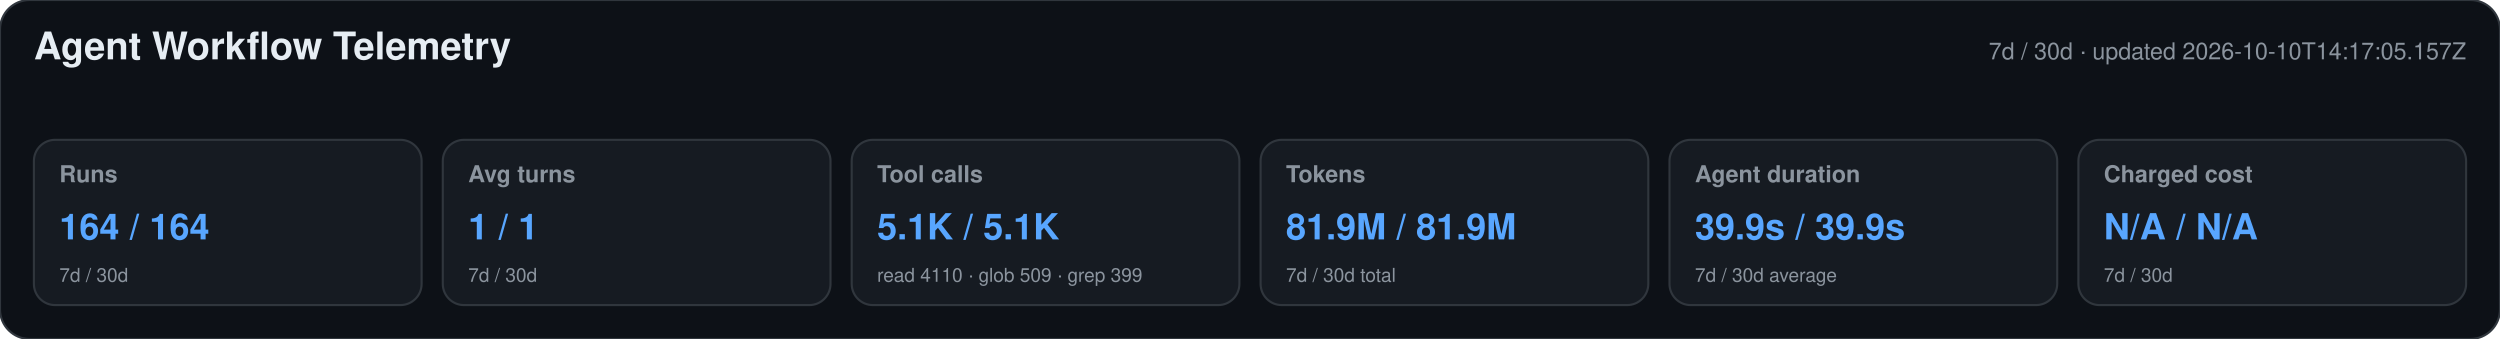
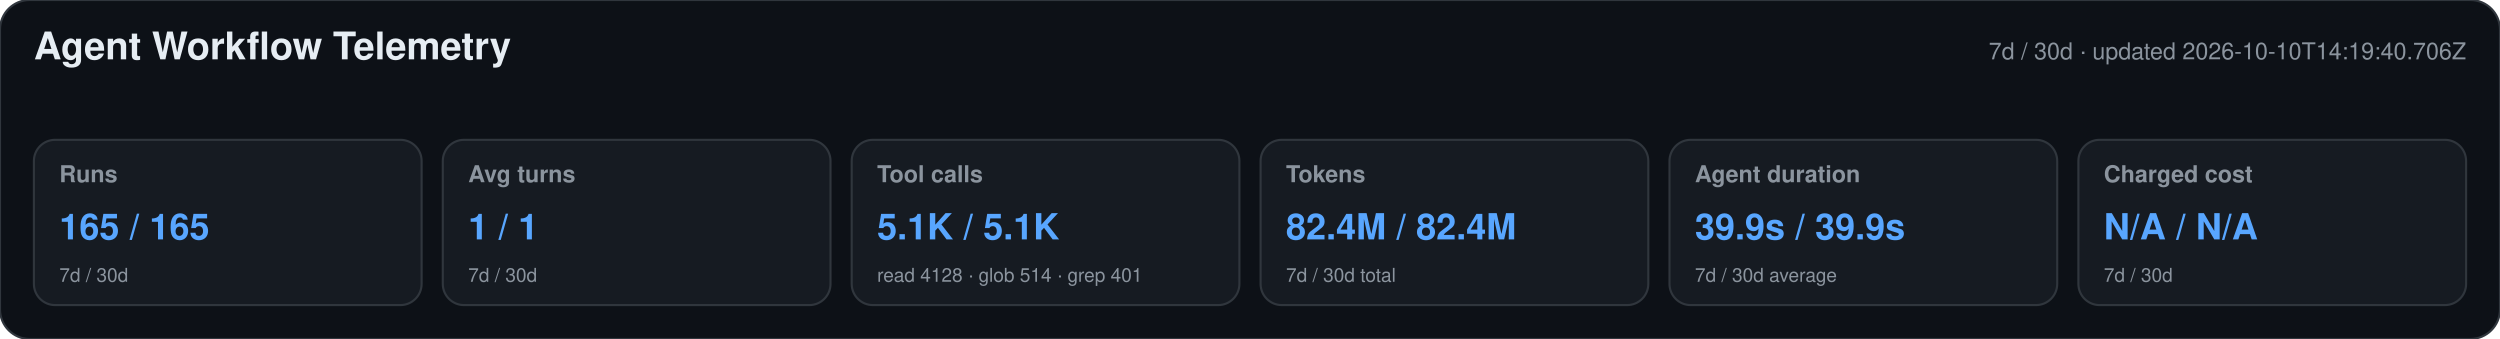
<svg xmlns="http://www.w3.org/2000/svg" width="1180" height="160" viewBox="0 0 1180 160" role="img" aria-labelledby="title desc">
  <style>text{font-family:-apple-system,BlinkMacSystemFont,"Segoe UI",Helvetica,Arial,sans-serif}.heading{font-size:18px;font-weight:650;fill:#e6edf3}.meta,.label,.secondary{fill:#8b949e}.meta,.label{font-size:11px}.label{font-weight:600}.primary{font-size:17px;font-weight:700;fill:#58a6ff}.secondary{font-size:9px}</style>
  <rect width="1180" height="160" rx="14" fill="#0d1117" stroke="#30363d" />
  <text x="16" y="28" class="heading">Agent Workflow Telemetry</text>
-   <text x="1164" y="28" text-anchor="end" class="meta">7d / 30d · updated 2026-10-10T14:17:05.157Z</text>
+   <text x="1164" y="28" text-anchor="end" class="meta">7d / 30d · updated 2026-10-10T14:19:40.706Z</text>
  <g>
    <rect x="16" y="66" width="183" height="78" rx="10" fill="#161b22" stroke="#30363d" />
    <text x="28" y="86" class="label">Runs</text>
-     <text x="28" y="113" class="primary">164 / 164</text>
+     <text x="28" y="113" class="primary">165 / 165</text>
    <text x="28" y="133" class="secondary">7d / 30d</text>
  </g>
  <g>
    <rect x="209" y="66" width="183" height="78" rx="10" fill="#161b22" stroke="#30363d" />
    <text x="221" y="86" class="label">Avg turns</text>
    <text x="221" y="113" class="primary">1 / 1</text>
    <text x="221" y="133" class="secondary">7d / 30d</text>
  </g>
  <g>
    <rect x="402" y="66" width="183" height="78" rx="10" fill="#161b22" stroke="#30363d" />
    <text x="414" y="86" class="label">Tool calls</text>
    <text x="414" y="113" class="primary">5.1K / 5.1K</text>
-     <text x="414" y="133" class="secondary">read 4110 · glob 509 · grep 399</text>
+     <text x="414" y="133" class="secondary">read 4128 · glob 514 · grep 401</text>
  </g>
  <g>
    <rect x="595" y="66" width="183" height="78" rx="10" fill="#161b22" stroke="#30363d" />
    <text x="607" y="86" class="label">Tokens</text>
-     <text x="607" y="113" class="primary">81.9M / 81.9M</text>
+     <text x="607" y="113" class="primary">82.4M / 82.4M</text>
    <text x="607" y="133" class="secondary">7d / 30d total</text>
  </g>
  <g>
    <rect x="788" y="66" width="183" height="78" rx="10" fill="#161b22" stroke="#30363d" />
    <text x="800" y="86" class="label">Agent duration</text>
    <text x="800" y="113" class="primary">39.9s / 39.9s</text>
    <text x="800" y="133" class="secondary">7d / 30d average</text>
  </g>
  <g>
    <rect x="981" y="66" width="183" height="78" rx="10" fill="#161b22" stroke="#30363d" />
    <text x="993" y="86" class="label">Charged cost</text>
    <text x="993" y="113" class="primary">N/A / N/A</text>
    <text x="993" y="133" class="secondary">7d / 30d</text>
  </g>
</svg>
